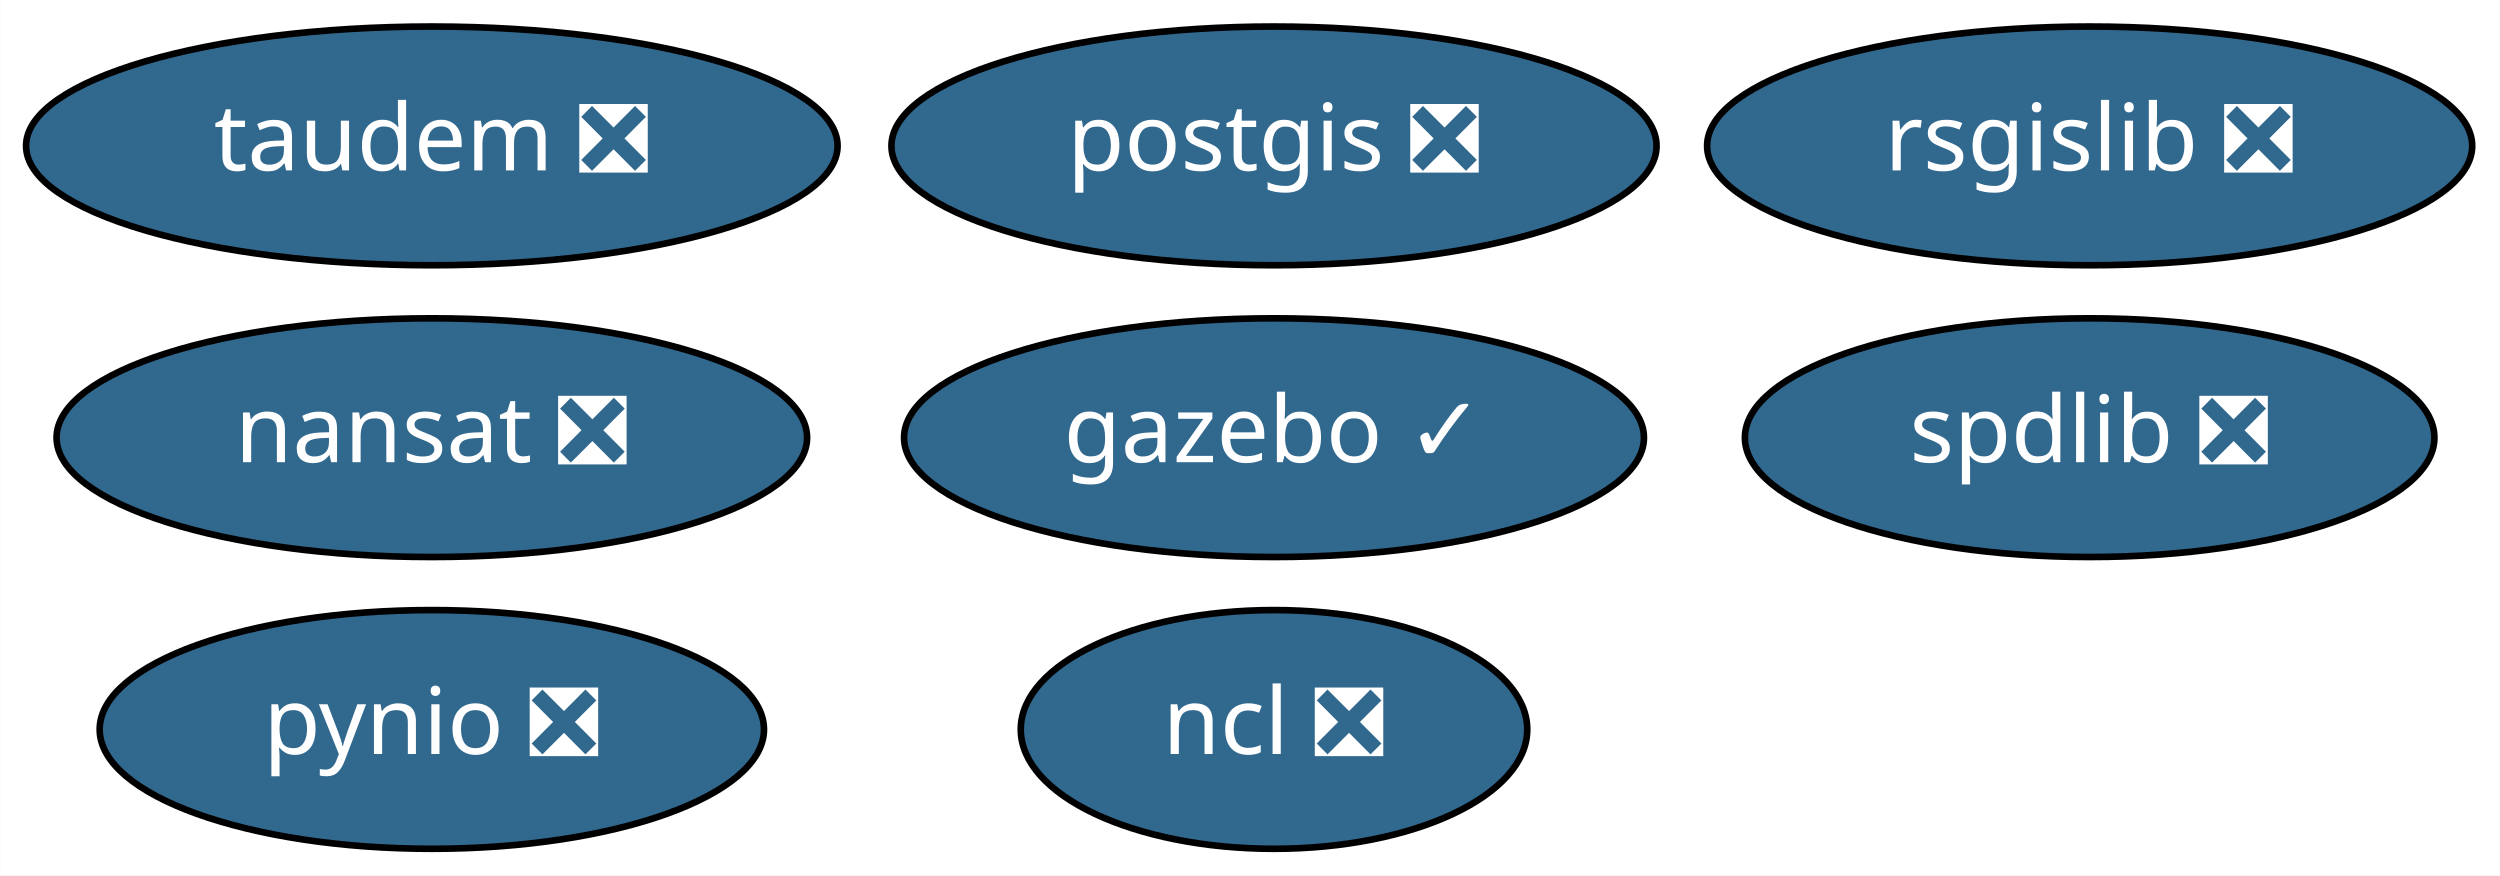
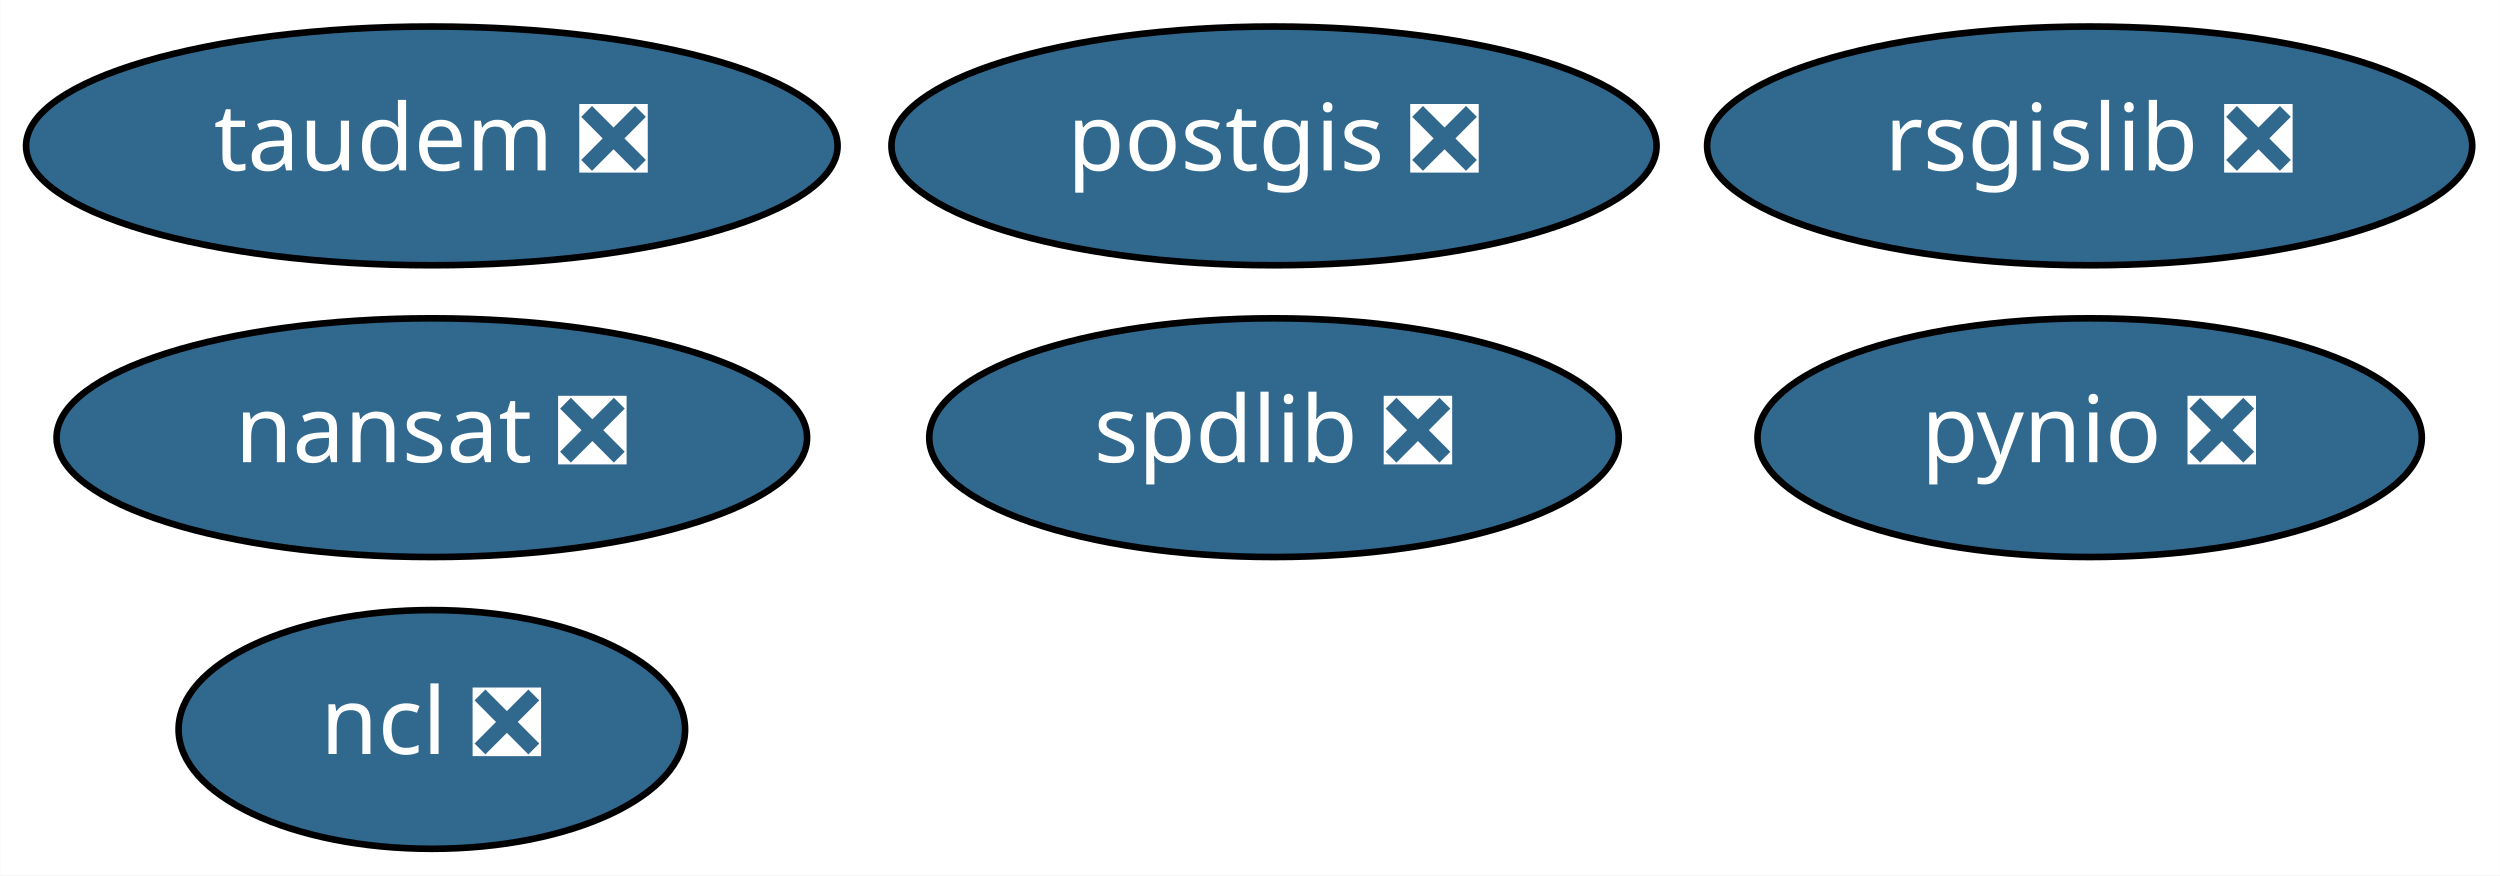
<svg xmlns="http://www.w3.org/2000/svg" xmlns:xlink="http://www.w3.org/1999/xlink" width="377pt" height="132pt" viewBox="0.00 0.00 376.94 132.00">
  <g id="graph0" class="graph" transform="scale(1 1) rotate(0) translate(4 128)">
    <polygon fill="white" stroke="transparent" points="-4,4 -4,-128 372.94,-128 372.94,4 -4,4" />
    <g id="node1" class="node">
      <g id="a_node1">
        <a xlink:href="https://github.com/conda-forge/nansat-feedstock/pull/33" xlink:title="nansat ❎">
          <ellipse fill="#31688e" stroke="black" cx="61.09" cy="-62" rx="56.59" ry="18" />
          <text text-anchor="middle" x="61.09" y="-58.3" font-family="Times-Roman" font-size="14.00" fill="white">nansat ❎</text>
        </a>
      </g>
    </g>
    <g id="node2" class="node">
      <g id="a_node2">
        <a xlink:href="https://github.com/conda-forge/ncl-feedstock/pull/88" xlink:title="ncl ❎">
-           <ellipse fill="#31688e" stroke="black" cx="188.09" cy="-18" rx="38.19" ry="18" />
-           <text text-anchor="middle" x="188.09" y="-14.3" font-family="Times-Roman" font-size="14.00" fill="white">ncl ❎</text>
+           <ellipse fill="#31688e" stroke="black" cx="61.09" cy="-18" rx="38.19" ry="18" />
+           <text text-anchor="middle" x="61.09" y="-14.3" font-family="Times-Roman" font-size="14.00" fill="white">ncl ❎</text>
        </a>
      </g>
    </g>
    <g id="node3" class="node">
      <g id="a_node3">
        <a xlink:href="https://github.com/conda-forge/postgis-feedstock/pull/57" xlink:title="postgis ❎">
          <ellipse fill="#31688e" stroke="black" cx="188.09" cy="-106" rx="57.69" ry="18" />
          <text text-anchor="middle" x="188.09" y="-102.3" font-family="Times-Roman" font-size="14.00" fill="white">postgis ❎</text>
        </a>
      </g>
    </g>
    <g id="node4" class="node">
      <g id="a_node4">
        <a xlink:href="https://github.com/conda-forge/pynio-feedstock/pull/98" xlink:title="pynio ❎">
-           <ellipse fill="#31688e" stroke="black" cx="61.09" cy="-18" rx="50.09" ry="18" />
-           <text text-anchor="middle" x="61.09" y="-14.3" font-family="Times-Roman" font-size="14.00" fill="white">pynio ❎</text>
+           <ellipse fill="#31688e" stroke="black" cx="311.09" cy="-62" rx="50.09" ry="18" />
+           <text text-anchor="middle" x="311.09" y="-58.3" font-family="Times-Roman" font-size="14.00" fill="white">pynio ❎</text>
        </a>
      </g>
    </g>
    <g id="node5" class="node">
      <g id="a_node5">
        <a xlink:href="https://github.com/conda-forge/rsgislib-feedstock/pull/38" xlink:title="rsgislib ❎">
          <ellipse fill="#31688e" stroke="black" cx="311.09" cy="-106" rx="57.69" ry="18" />
          <text text-anchor="middle" x="311.09" y="-102.3" font-family="Times-Roman" font-size="14.00" fill="white">rsgislib ❎</text>
        </a>
      </g>
    </g>
    <g id="node6" class="node">
      <g id="a_node6">
        <a xlink:href="https://github.com/conda-forge/spdlib-feedstock/pull/22" xlink:title="spdlib ❎">
-           <ellipse fill="#31688e" stroke="black" cx="311.09" cy="-62" rx="51.99" ry="18" />
-           <text text-anchor="middle" x="311.09" y="-58.3" font-family="Times-Roman" font-size="14.00" fill="white">spdlib ❎</text>
+           <ellipse fill="#31688e" stroke="black" cx="188.09" cy="-62" rx="51.99" ry="18" />
+           <text text-anchor="middle" x="188.09" y="-58.3" font-family="Times-Roman" font-size="14.00" fill="white">spdlib ❎</text>
        </a>
      </g>
    </g>
    <g id="node7" class="node">
      <g id="a_node7">
-         <a xlink:href="https://github.com/conda-forge/gazebo-feedstock/pull/71" xlink:title="gazebo ✓">
-           <ellipse fill="#31688e" stroke="black" cx="188.09" cy="-62" rx="55.79" ry="18" />
-           <text text-anchor="middle" x="188.09" y="-58.3" font-family="Times-Roman" font-size="14.00" fill="white">gazebo ✓</text>
-         </a>
-       </g>
-     </g>
-     <g id="node8" class="node">
-       <g id="a_node8">
        <a xlink:href="https://github.com/conda-forge/taudem-feedstock/pull/6" xlink:title="taudem ❎">
          <ellipse fill="#31688e" stroke="black" cx="61.09" cy="-106" rx="61.19" ry="18" />
          <text text-anchor="middle" x="61.09" y="-102.3" font-family="Times-Roman" font-size="14.00" fill="white">taudem ❎</text>
        </a>
      </g>
    </g>
  </g>
</svg>
